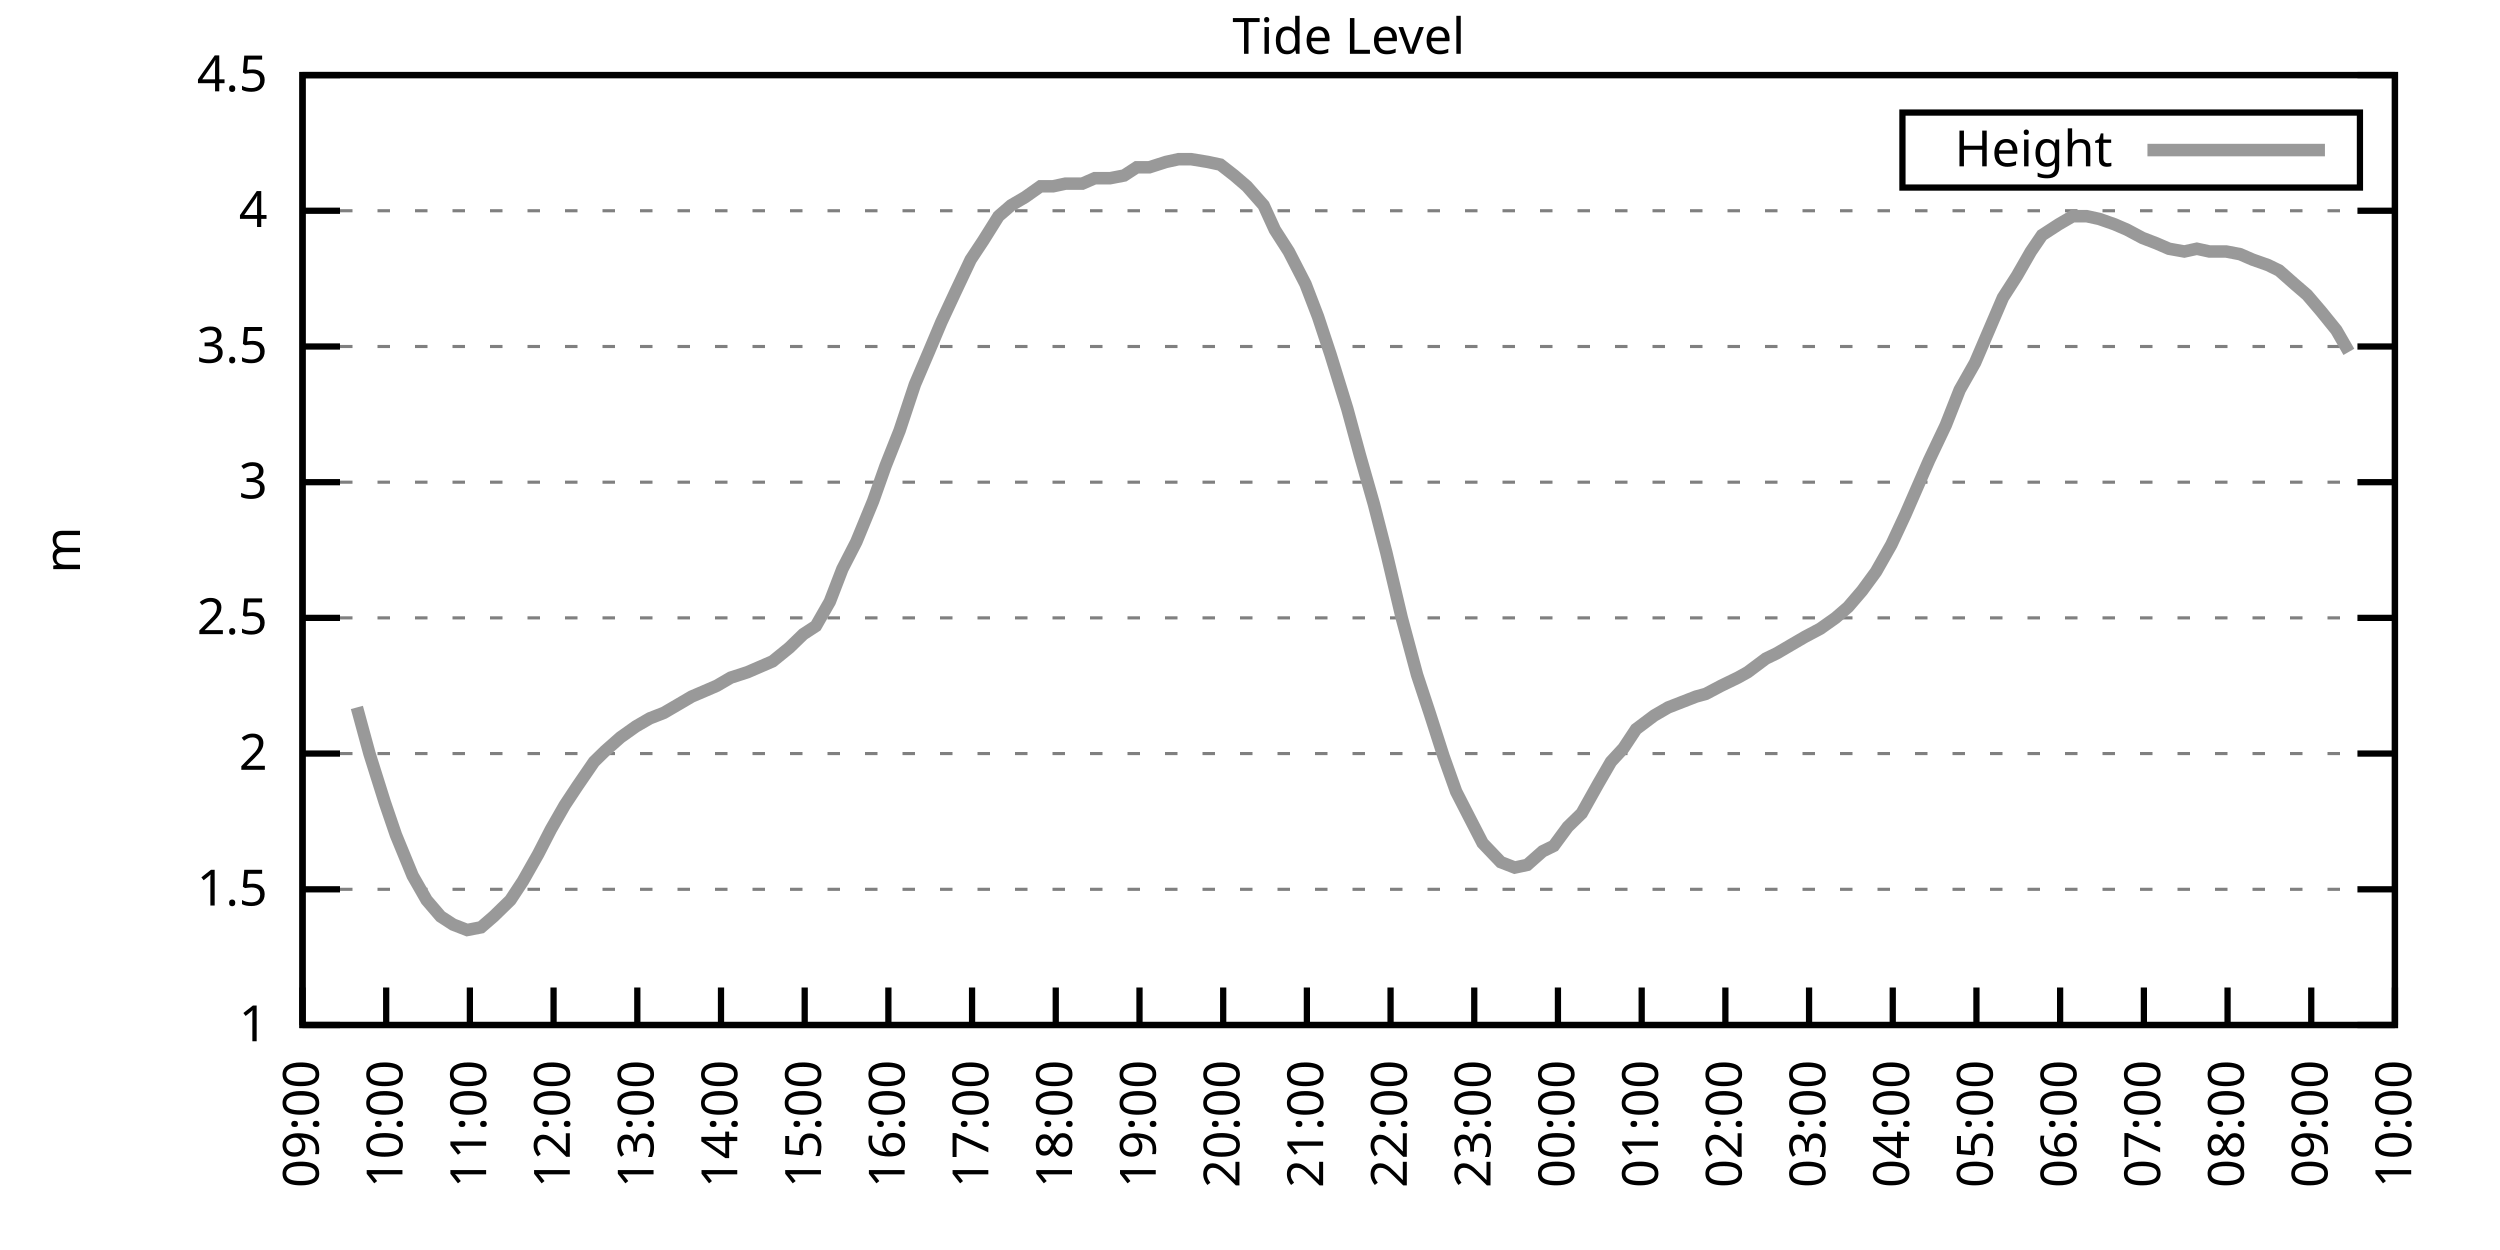
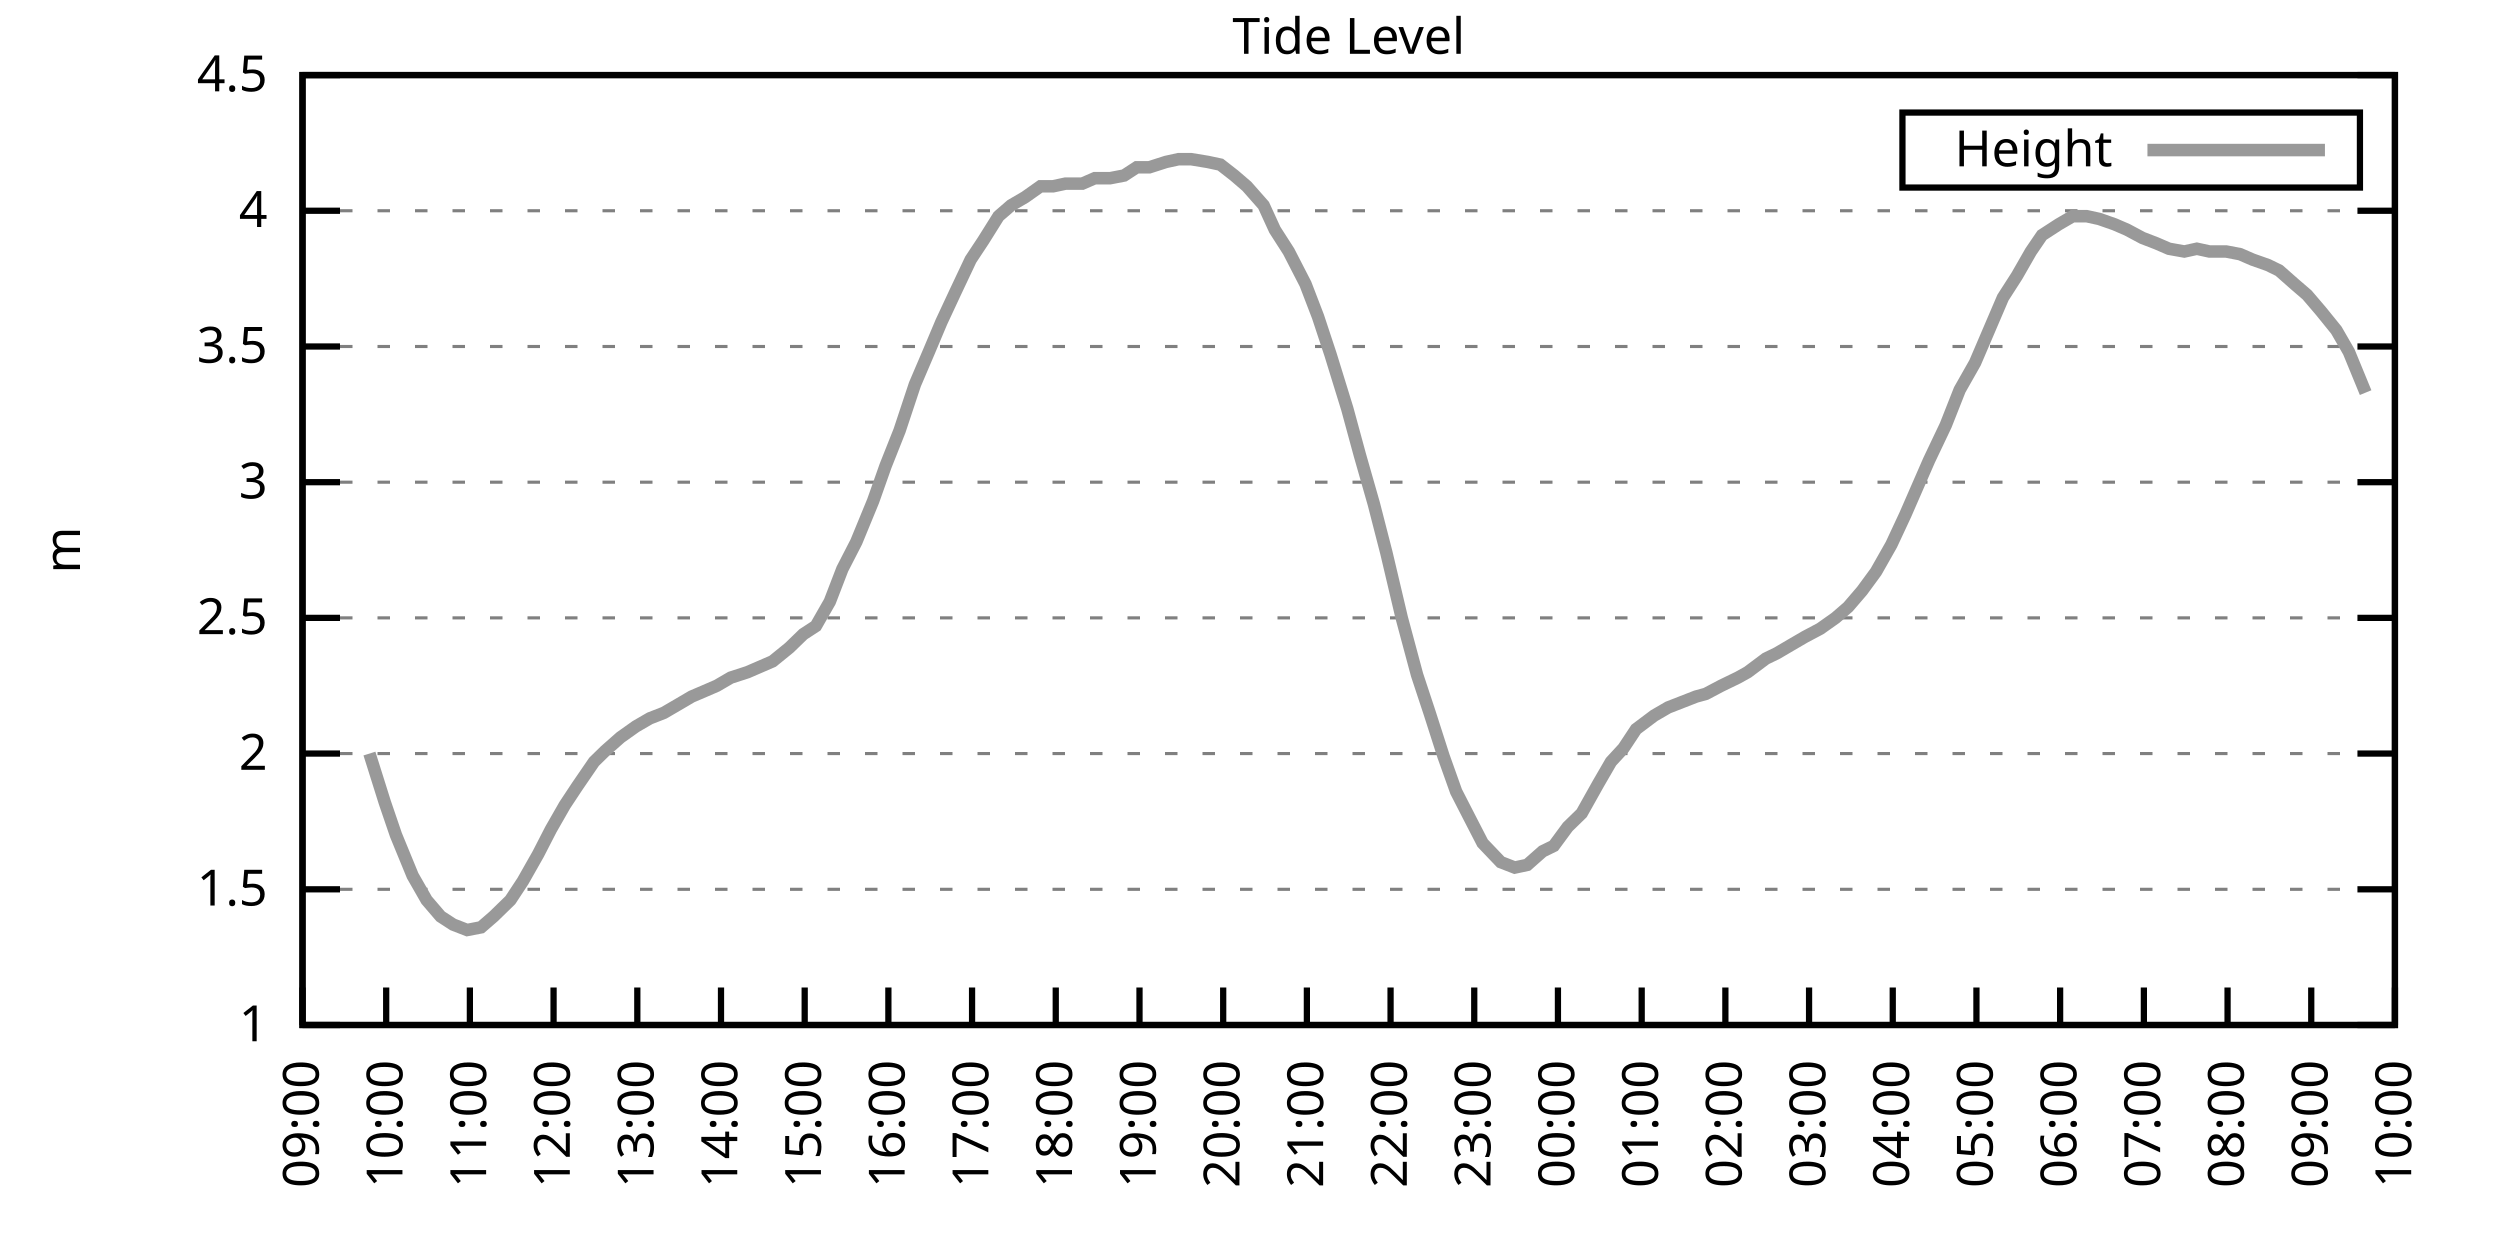
<svg xmlns="http://www.w3.org/2000/svg" xmlns:xlink="http://www.w3.org/1999/xlink" width="400" height="200" viewBox="0 0 400 200">
  <g id="gnuplot_canvas">
    <rect x="0" y="0" width="400" height="200" fill="none" />
    <defs>
      <circle id="gpDot" r="0.5" stroke-width="0.5" stroke="currentColor" />
      <path id="gpPt0" stroke-width="0.333" stroke="currentColor" d="M-1,0 h2 M0,-1 v2" />
      <path id="gpPt1" stroke-width="0.333" stroke="currentColor" d="M-1,-1 L1,1 M1,-1 L-1,1" />
      <path id="gpPt2" stroke-width="0.333" stroke="currentColor" d="M-1,0 L1,0 M0,-1 L0,1 M-1,-1 L1,1 M-1,1 L1,-1" />
      <rect id="gpPt3" stroke-width="0.333" stroke="currentColor" x="-1" y="-1" width="2" height="2" />
      <rect id="gpPt4" stroke-width="0.333" stroke="currentColor" fill="currentColor" x="-1" y="-1" width="2" height="2" />
      <circle id="gpPt5" stroke-width="0.333" stroke="currentColor" cx="0" cy="0" r="1" />
      <use xlink:href="#gpPt5" id="gpPt6" fill="currentColor" stroke="none" />
      <path id="gpPt7" stroke-width="0.333" stroke="currentColor" d="M0,-1.33 L-1.33,0.67 L1.33,0.67 z" />
      <use xlink:href="#gpPt7" id="gpPt8" fill="currentColor" stroke="none" />
      <use xlink:href="#gpPt7" id="gpPt9" stroke="currentColor" transform="rotate(180)" />
      <use xlink:href="#gpPt9" id="gpPt10" fill="currentColor" stroke="none" />
      <use xlink:href="#gpPt3" id="gpPt11" stroke="currentColor" transform="rotate(45)" />
      <use xlink:href="#gpPt11" id="gpPt12" fill="currentColor" stroke="none" />
      <path id="gpPt13" stroke-width="0.333" stroke="currentColor" d="M0,1.330 L1.265,0.411 L0.782,-1.067 L-0.782,-1.076 L-1.265,0.411 z" />
      <use xlink:href="#gpPt13" id="gpPt14" fill="currentColor" stroke="none" />
      <filter id="textbox" filterUnits="objectBoundingBox" x="0" y="0" height="1" width="1">
        <feFlood flood-color="white" flood-opacity="1" result="bgnd" />
        <feComposite in="SourceGraphic" in2="bgnd" operator="atop" />
      </filter>
      <filter id="greybox" filterUnits="objectBoundingBox" x="0" y="0" height="1" width="1">
        <feFlood flood-color="lightgrey" flood-opacity="1" result="grey" />
        <feComposite in="SourceGraphic" in2="grey" operator="atop" />
      </filter>
    </defs>
    <g fill="none" color="white" stroke="currentColor" stroke-width="1.00" stroke-linecap="butt" stroke-linejoin="miter">
</g>
    <g fill="none" color="black" stroke="currentColor" stroke-width="1.00" stroke-linecap="butt" stroke-linejoin="miter">
      <g stroke="none" shape-rendering="crispEdges">
        <polygon fill="rgb(255, 255, 255)" points="48.40,164.00 383.18,164.00 383.18,12.02 48.40,12.02 " />
      </g>
    </g>
    <g fill="none" color="black" stroke="currentColor" stroke-width="1.00" stroke-linecap="butt" stroke-linejoin="miter">
</g>
    <g fill="none" color="black" stroke="black" stroke-width="0.50" stroke-linecap="butt" stroke-linejoin="miter">
</g>
    <g fill="none" color="gray" stroke="currentColor" stroke-width="0.50" stroke-linecap="butt" stroke-linejoin="miter">
      <path stroke="gray" stroke-dasharray="2,4" class="gridline" d="M48.40,164.00 L383.19,164.00  " />
    </g>
    <g fill="none" color="gray" stroke="gray" stroke-width="1.00" stroke-linecap="butt" stroke-linejoin="miter">
</g>
    <g fill="none" color="black" stroke="currentColor" stroke-width="1.00" stroke-linecap="butt" stroke-linejoin="miter">
      <path stroke="black" d="M48.40,164.00 L54.40,164.00 M383.19,164.00 L377.19,164.00  " />
      <g transform="translate(42.80,166.60)" stroke="none" fill="black" font-family="Sans" font-size="8.00" text-anchor="end">
        <text>
          <tspan font-family="Sans"> 1</tspan>
        </text>
      </g>
    </g>
    <g fill="none" color="black" stroke="currentColor" stroke-width="1.00" stroke-linecap="butt" stroke-linejoin="miter">
</g>
    <g fill="none" color="black" stroke="black" stroke-width="0.50" stroke-linecap="butt" stroke-linejoin="miter">
</g>
    <g fill="none" color="gray" stroke="currentColor" stroke-width="0.50" stroke-linecap="butt" stroke-linejoin="miter">
      <path stroke="gray" stroke-dasharray="2,4" class="gridline" d="M48.40,142.29 L383.19,142.29  " />
    </g>
    <g fill="none" color="gray" stroke="gray" stroke-width="1.00" stroke-linecap="butt" stroke-linejoin="miter">
</g>
    <g fill="none" color="black" stroke="currentColor" stroke-width="1.00" stroke-linecap="butt" stroke-linejoin="miter">
      <path stroke="black" d="M48.40,142.29 L54.40,142.29 M383.19,142.29 L377.19,142.29  " />
      <g transform="translate(42.80,144.89)" stroke="none" fill="black" font-family="Sans" font-size="8.00" text-anchor="end">
        <text>
          <tspan font-family="Sans"> 1.5</tspan>
        </text>
      </g>
    </g>
    <g fill="none" color="black" stroke="currentColor" stroke-width="1.00" stroke-linecap="butt" stroke-linejoin="miter">
</g>
    <g fill="none" color="black" stroke="black" stroke-width="0.50" stroke-linecap="butt" stroke-linejoin="miter">
</g>
    <g fill="none" color="gray" stroke="currentColor" stroke-width="0.50" stroke-linecap="butt" stroke-linejoin="miter">
      <path stroke="gray" stroke-dasharray="2,4" class="gridline" d="M48.40,120.57 L383.19,120.57  " />
    </g>
    <g fill="none" color="gray" stroke="gray" stroke-width="1.00" stroke-linecap="butt" stroke-linejoin="miter">
</g>
    <g fill="none" color="black" stroke="currentColor" stroke-width="1.00" stroke-linecap="butt" stroke-linejoin="miter">
      <path stroke="black" d="M48.40,120.57 L54.40,120.57 M383.19,120.57 L377.19,120.57  " />
      <g transform="translate(42.80,123.17)" stroke="none" fill="black" font-family="Sans" font-size="8.00" text-anchor="end">
        <text>
          <tspan font-family="Sans"> 2</tspan>
        </text>
      </g>
    </g>
    <g fill="none" color="black" stroke="currentColor" stroke-width="1.00" stroke-linecap="butt" stroke-linejoin="miter">
</g>
    <g fill="none" color="black" stroke="black" stroke-width="0.50" stroke-linecap="butt" stroke-linejoin="miter">
</g>
    <g fill="none" color="gray" stroke="currentColor" stroke-width="0.50" stroke-linecap="butt" stroke-linejoin="miter">
      <path stroke="gray" stroke-dasharray="2,4" class="gridline" d="M48.40,98.86 L383.19,98.86  " />
    </g>
    <g fill="none" color="gray" stroke="gray" stroke-width="1.00" stroke-linecap="butt" stroke-linejoin="miter">
</g>
    <g fill="none" color="black" stroke="currentColor" stroke-width="1.00" stroke-linecap="butt" stroke-linejoin="miter">
      <path stroke="black" d="M48.40,98.86 L54.40,98.86 M383.19,98.86 L377.19,98.86  " />
      <g transform="translate(42.80,101.46)" stroke="none" fill="black" font-family="Sans" font-size="8.00" text-anchor="end">
        <text>
          <tspan font-family="Sans"> 2.5</tspan>
        </text>
      </g>
    </g>
    <g fill="none" color="black" stroke="currentColor" stroke-width="1.00" stroke-linecap="butt" stroke-linejoin="miter">
</g>
    <g fill="none" color="black" stroke="black" stroke-width="0.50" stroke-linecap="butt" stroke-linejoin="miter">
</g>
    <g fill="none" color="gray" stroke="currentColor" stroke-width="0.50" stroke-linecap="butt" stroke-linejoin="miter">
      <path stroke="gray" stroke-dasharray="2,4" class="gridline" d="M48.40,77.15 L383.19,77.15  " />
    </g>
    <g fill="none" color="gray" stroke="gray" stroke-width="1.00" stroke-linecap="butt" stroke-linejoin="miter">
</g>
    <g fill="none" color="black" stroke="currentColor" stroke-width="1.00" stroke-linecap="butt" stroke-linejoin="miter">
      <path stroke="black" d="M48.40,77.15 L54.40,77.15 M383.19,77.15 L377.19,77.15  " />
      <g transform="translate(42.80,79.75)" stroke="none" fill="black" font-family="Sans" font-size="8.00" text-anchor="end">
        <text>
          <tspan font-family="Sans"> 3</tspan>
        </text>
      </g>
    </g>
    <g fill="none" color="black" stroke="currentColor" stroke-width="1.00" stroke-linecap="butt" stroke-linejoin="miter">
</g>
    <g fill="none" color="black" stroke="black" stroke-width="0.50" stroke-linecap="butt" stroke-linejoin="miter">
</g>
    <g fill="none" color="gray" stroke="currentColor" stroke-width="0.50" stroke-linecap="butt" stroke-linejoin="miter">
      <path stroke="gray" stroke-dasharray="2,4" class="gridline" d="M48.40,55.44 L383.19,55.44  " />
    </g>
    <g fill="none" color="gray" stroke="gray" stroke-width="1.00" stroke-linecap="butt" stroke-linejoin="miter">
</g>
    <g fill="none" color="black" stroke="currentColor" stroke-width="1.00" stroke-linecap="butt" stroke-linejoin="miter">
      <path stroke="black" d="M48.40,55.44 L54.40,55.44 M383.19,55.44 L377.19,55.44  " />
      <g transform="translate(42.80,58.04)" stroke="none" fill="black" font-family="Sans" font-size="8.00" text-anchor="end">
        <text>
          <tspan font-family="Sans"> 3.5</tspan>
        </text>
      </g>
    </g>
    <g fill="none" color="black" stroke="currentColor" stroke-width="1.00" stroke-linecap="butt" stroke-linejoin="miter">
</g>
    <g fill="none" color="black" stroke="black" stroke-width="0.50" stroke-linecap="butt" stroke-linejoin="miter">
</g>
    <g fill="none" color="gray" stroke="currentColor" stroke-width="0.50" stroke-linecap="butt" stroke-linejoin="miter">
      <path stroke="gray" stroke-dasharray="2,4" class="gridline" d="M48.40,33.72 L383.19,33.72  " />
    </g>
    <g fill="none" color="gray" stroke="gray" stroke-width="1.00" stroke-linecap="butt" stroke-linejoin="miter">
</g>
    <g fill="none" color="black" stroke="currentColor" stroke-width="1.00" stroke-linecap="butt" stroke-linejoin="miter">
      <path stroke="black" d="M48.40,33.72 L54.40,33.72 M383.19,33.72 L377.19,33.72  " />
      <g transform="translate(42.80,36.32)" stroke="none" fill="black" font-family="Sans" font-size="8.00" text-anchor="end">
        <text>
          <tspan font-family="Sans"> 4</tspan>
        </text>
      </g>
    </g>
    <g fill="none" color="black" stroke="currentColor" stroke-width="1.00" stroke-linecap="butt" stroke-linejoin="miter">
</g>
    <g fill="none" color="black" stroke="black" stroke-width="0.50" stroke-linecap="butt" stroke-linejoin="miter">
</g>
    <g fill="none" color="gray" stroke="currentColor" stroke-width="0.50" stroke-linecap="butt" stroke-linejoin="miter">
      <path stroke="gray" stroke-dasharray="2,4" class="gridline" d="M48.40,12.01 L383.19,12.01  " />
    </g>
    <g fill="none" color="gray" stroke="gray" stroke-width="1.00" stroke-linecap="butt" stroke-linejoin="miter">
</g>
    <g fill="none" color="black" stroke="currentColor" stroke-width="1.00" stroke-linecap="butt" stroke-linejoin="miter">
      <path stroke="black" d="M48.40,12.01 L54.40,12.01 M383.19,12.01 L377.19,12.01  " />
      <g transform="translate(42.80,14.61)" stroke="none" fill="black" font-family="Sans" font-size="8.00" text-anchor="end">
        <text>
          <tspan font-family="Sans"> 4.5</tspan>
        </text>
      </g>
    </g>
    <g fill="none" color="black" stroke="currentColor" stroke-width="1.00" stroke-linecap="butt" stroke-linejoin="miter">
      <path stroke="black" d="M48.40,164.00 L48.40,158.00  " />
      <g transform="translate(51.00,169.60) rotate(270.00)" stroke="none" fill="black" font-family="Sans" font-size="8.00" text-anchor="end">
        <text>
          <tspan font-family="Sans">09:00</tspan>
        </text>
      </g>
    </g>
    <g fill="none" color="black" stroke="currentColor" stroke-width="1.00" stroke-linecap="butt" stroke-linejoin="miter">
      <path stroke="black" d="M61.79,164.00 L61.79,158.00  " />
      <g transform="translate(64.39,169.60) rotate(270.00)" stroke="none" fill="black" font-family="Sans" font-size="8.00" text-anchor="end">
        <text>
          <tspan font-family="Sans">10:00</tspan>
        </text>
      </g>
    </g>
    <g fill="none" color="black" stroke="currentColor" stroke-width="1.00" stroke-linecap="butt" stroke-linejoin="miter">
      <path stroke="black" d="M75.18,164.00 L75.18,158.00  " />
      <g transform="translate(77.78,169.60) rotate(270.00)" stroke="none" fill="black" font-family="Sans" font-size="8.00" text-anchor="end">
        <text>
          <tspan font-family="Sans">11:00</tspan>
        </text>
      </g>
    </g>
    <g fill="none" color="black" stroke="currentColor" stroke-width="1.00" stroke-linecap="butt" stroke-linejoin="miter">
      <path stroke="black" d="M88.57,164.00 L88.57,158.00  " />
      <g transform="translate(91.17,169.60) rotate(270.00)" stroke="none" fill="black" font-family="Sans" font-size="8.00" text-anchor="end">
        <text>
          <tspan font-family="Sans">12:00</tspan>
        </text>
      </g>
    </g>
    <g fill="none" color="black" stroke="currentColor" stroke-width="1.00" stroke-linecap="butt" stroke-linejoin="miter">
      <path stroke="black" d="M101.97,164.00 L101.97,158.00  " />
      <g transform="translate(104.57,169.60) rotate(270.00)" stroke="none" fill="black" font-family="Sans" font-size="8.00" text-anchor="end">
        <text>
          <tspan font-family="Sans">13:00</tspan>
        </text>
      </g>
    </g>
    <g fill="none" color="black" stroke="currentColor" stroke-width="1.00" stroke-linecap="butt" stroke-linejoin="miter">
      <path stroke="black" d="M115.36,164.00 L115.36,158.00  " />
      <g transform="translate(117.96,169.60) rotate(270.00)" stroke="none" fill="black" font-family="Sans" font-size="8.00" text-anchor="end">
        <text>
          <tspan font-family="Sans">14:00</tspan>
        </text>
      </g>
    </g>
    <g fill="none" color="black" stroke="currentColor" stroke-width="1.00" stroke-linecap="butt" stroke-linejoin="miter">
      <path stroke="black" d="M128.75,164.00 L128.75,158.00  " />
      <g transform="translate(131.35,169.60) rotate(270.00)" stroke="none" fill="black" font-family="Sans" font-size="8.00" text-anchor="end">
        <text>
          <tspan font-family="Sans">15:00</tspan>
        </text>
      </g>
    </g>
    <g fill="none" color="black" stroke="currentColor" stroke-width="1.00" stroke-linecap="butt" stroke-linejoin="miter">
      <path stroke="black" d="M142.14,164.00 L142.14,158.00  " />
      <g transform="translate(144.74,169.60) rotate(270.00)" stroke="none" fill="black" font-family="Sans" font-size="8.00" text-anchor="end">
        <text>
          <tspan font-family="Sans">16:00</tspan>
        </text>
      </g>
    </g>
    <g fill="none" color="black" stroke="currentColor" stroke-width="1.00" stroke-linecap="butt" stroke-linejoin="miter">
      <path stroke="black" d="M155.53,164.00 L155.53,158.00  " />
      <g transform="translate(158.13,169.60) rotate(270.00)" stroke="none" fill="black" font-family="Sans" font-size="8.00" text-anchor="end">
        <text>
          <tspan font-family="Sans">17:00</tspan>
        </text>
      </g>
    </g>
    <g fill="none" color="black" stroke="currentColor" stroke-width="1.00" stroke-linecap="butt" stroke-linejoin="miter">
      <path stroke="black" d="M168.92,164.00 L168.92,158.00  " />
      <g transform="translate(171.52,169.60) rotate(270.00)" stroke="none" fill="black" font-family="Sans" font-size="8.00" text-anchor="end">
        <text>
          <tspan font-family="Sans">18:00</tspan>
        </text>
      </g>
    </g>
    <g fill="none" color="black" stroke="currentColor" stroke-width="1.00" stroke-linecap="butt" stroke-linejoin="miter">
      <path stroke="black" d="M182.32,164.00 L182.32,158.00  " />
      <g transform="translate(184.92,169.60) rotate(270.00)" stroke="none" fill="black" font-family="Sans" font-size="8.00" text-anchor="end">
        <text>
          <tspan font-family="Sans">19:00</tspan>
        </text>
      </g>
    </g>
    <g fill="none" color="black" stroke="currentColor" stroke-width="1.00" stroke-linecap="butt" stroke-linejoin="miter">
      <path stroke="black" d="M195.71,164.00 L195.71,158.00  " />
      <g transform="translate(198.31,169.60) rotate(270.00)" stroke="none" fill="black" font-family="Sans" font-size="8.00" text-anchor="end">
        <text>
          <tspan font-family="Sans">20:00</tspan>
        </text>
      </g>
    </g>
    <g fill="none" color="black" stroke="currentColor" stroke-width="1.00" stroke-linecap="butt" stroke-linejoin="miter">
      <path stroke="black" d="M209.10,164.00 L209.10,158.00  " />
      <g transform="translate(211.70,169.60) rotate(270.00)" stroke="none" fill="black" font-family="Sans" font-size="8.00" text-anchor="end">
        <text>
          <tspan font-family="Sans">21:00</tspan>
        </text>
      </g>
    </g>
    <g fill="none" color="black" stroke="currentColor" stroke-width="1.00" stroke-linecap="butt" stroke-linejoin="miter">
      <path stroke="black" d="M222.49,164.00 L222.49,158.00  " />
      <g transform="translate(225.09,169.60) rotate(270.00)" stroke="none" fill="black" font-family="Sans" font-size="8.00" text-anchor="end">
        <text>
          <tspan font-family="Sans">22:00</tspan>
        </text>
      </g>
    </g>
    <g fill="none" color="black" stroke="currentColor" stroke-width="1.00" stroke-linecap="butt" stroke-linejoin="miter">
      <path stroke="black" d="M235.88,164.00 L235.88,158.00  " />
      <g transform="translate(238.48,169.60) rotate(270.00)" stroke="none" fill="black" font-family="Sans" font-size="8.00" text-anchor="end">
        <text>
          <tspan font-family="Sans">23:00</tspan>
        </text>
      </g>
    </g>
    <g fill="none" color="black" stroke="currentColor" stroke-width="1.00" stroke-linecap="butt" stroke-linejoin="miter">
      <path stroke="black" d="M249.27,164.00 L249.27,158.00  " />
      <g transform="translate(251.87,169.60) rotate(270.00)" stroke="none" fill="black" font-family="Sans" font-size="8.00" text-anchor="end">
        <text>
          <tspan font-family="Sans">00:00</tspan>
        </text>
      </g>
    </g>
    <g fill="none" color="black" stroke="currentColor" stroke-width="1.00" stroke-linecap="butt" stroke-linejoin="miter">
      <path stroke="black" d="M262.67,164.00 L262.67,158.00  " />
      <g transform="translate(265.27,169.60) rotate(270.00)" stroke="none" fill="black" font-family="Sans" font-size="8.00" text-anchor="end">
        <text>
          <tspan font-family="Sans">01:00</tspan>
        </text>
      </g>
    </g>
    <g fill="none" color="black" stroke="currentColor" stroke-width="1.00" stroke-linecap="butt" stroke-linejoin="miter">
      <path stroke="black" d="M276.06,164.00 L276.06,158.00  " />
      <g transform="translate(278.66,169.60) rotate(270.00)" stroke="none" fill="black" font-family="Sans" font-size="8.00" text-anchor="end">
        <text>
          <tspan font-family="Sans">02:00</tspan>
        </text>
      </g>
    </g>
    <g fill="none" color="black" stroke="currentColor" stroke-width="1.00" stroke-linecap="butt" stroke-linejoin="miter">
      <path stroke="black" d="M289.45,164.00 L289.45,158.00  " />
      <g transform="translate(292.05,169.60) rotate(270.00)" stroke="none" fill="black" font-family="Sans" font-size="8.00" text-anchor="end">
        <text>
          <tspan font-family="Sans">03:00</tspan>
        </text>
      </g>
    </g>
    <g fill="none" color="black" stroke="currentColor" stroke-width="1.00" stroke-linecap="butt" stroke-linejoin="miter">
      <path stroke="black" d="M302.84,164.00 L302.84,158.00  " />
      <g transform="translate(305.44,169.60) rotate(270.00)" stroke="none" fill="black" font-family="Sans" font-size="8.00" text-anchor="end">
        <text>
          <tspan font-family="Sans">04:00</tspan>
        </text>
      </g>
    </g>
    <g fill="none" color="black" stroke="currentColor" stroke-width="1.00" stroke-linecap="butt" stroke-linejoin="miter">
      <path stroke="black" d="M316.23,164.00 L316.23,158.00  " />
      <g transform="translate(318.83,169.60) rotate(270.00)" stroke="none" fill="black" font-family="Sans" font-size="8.00" text-anchor="end">
        <text>
          <tspan font-family="Sans">05:00</tspan>
        </text>
      </g>
    </g>
    <g fill="none" color="black" stroke="currentColor" stroke-width="1.00" stroke-linecap="butt" stroke-linejoin="miter">
      <path stroke="black" d="M329.62,164.00 L329.62,158.00  " />
      <g transform="translate(332.22,169.60) rotate(270.00)" stroke="none" fill="black" font-family="Sans" font-size="8.00" text-anchor="end">
        <text>
          <tspan font-family="Sans">06:00</tspan>
        </text>
      </g>
    </g>
    <g fill="none" color="black" stroke="currentColor" stroke-width="1.00" stroke-linecap="butt" stroke-linejoin="miter">
      <path stroke="black" d="M343.02,164.00 L343.02,158.00  " />
      <g transform="translate(345.62,169.60) rotate(270.00)" stroke="none" fill="black" font-family="Sans" font-size="8.00" text-anchor="end">
        <text>
          <tspan font-family="Sans">07:00</tspan>
        </text>
      </g>
    </g>
    <g fill="none" color="black" stroke="currentColor" stroke-width="1.00" stroke-linecap="butt" stroke-linejoin="miter">
      <path stroke="black" d="M356.41,164.00 L356.41,158.00  " />
      <g transform="translate(359.01,169.60) rotate(270.00)" stroke="none" fill="black" font-family="Sans" font-size="8.00" text-anchor="end">
        <text>
          <tspan font-family="Sans">08:00</tspan>
        </text>
      </g>
    </g>
    <g fill="none" color="black" stroke="currentColor" stroke-width="1.00" stroke-linecap="butt" stroke-linejoin="miter">
      <path stroke="black" d="M369.80,164.00 L369.80,158.00  " />
      <g transform="translate(372.40,169.60) rotate(270.00)" stroke="none" fill="black" font-family="Sans" font-size="8.00" text-anchor="end">
        <text>
          <tspan font-family="Sans">09:00</tspan>
        </text>
      </g>
    </g>
    <g fill="none" color="black" stroke="currentColor" stroke-width="1.00" stroke-linecap="butt" stroke-linejoin="miter">
      <path stroke="black" d="M383.19,164.00 L383.19,158.00  " />
      <g transform="translate(385.79,169.60) rotate(270.00)" stroke="none" fill="black" font-family="Sans" font-size="8.00" text-anchor="end">
        <text>
          <tspan font-family="Sans">10:00</tspan>
        </text>
      </g>
    </g>
    <g fill="none" color="black" stroke="currentColor" stroke-width="1.00" stroke-linecap="butt" stroke-linejoin="miter">
</g>
    <g fill="none" color="black" stroke="currentColor" stroke-width="1.00" stroke-linecap="butt" stroke-linejoin="miter">
      <path stroke="black" d="M48.40,12.01 L48.40,164.00 L383.19,164.00 L383.19,12.01 L48.40,12.01 Z  " />
    </g>
    <g fill="none" color="black" stroke="currentColor" stroke-width="1.00" stroke-linecap="butt" stroke-linejoin="miter">
</g>
    <g fill="none" color="black" stroke="currentColor" stroke-width="1.00" stroke-linecap="butt" stroke-linejoin="miter">
      <path stroke="black" d="M304.39,30.01 L304.39,18.01 L377.59,18.01 L377.59,30.01 L304.39,30.01 Z  " />
    </g>
    <g id="Tide_level_plot_1">
      <g fill="none" color="white" stroke="black" stroke-width="2.00" stroke-linecap="butt" stroke-linejoin="miter">
</g>
      <g fill="none" color="black" stroke="currentColor" stroke-width="2.00" stroke-linecap="butt" stroke-linejoin="miter">
        <g transform="translate(337.99,26.61)" stroke="none" fill="black" font-family="Sans" font-size="8.00" text-anchor="end">
          <text>
            <tspan font-family="Sans">Height</tspan>
          </text>
        </g>
      </g>
      <g fill="none" color="black" stroke="currentColor" stroke-width="2.00" stroke-linecap="butt" stroke-linejoin="miter">
-         <path stroke="rgb(153, 153, 153)" d="M343.59,24.01 L371.99,24.01 M57.10,113.19 L59.11,120.57 L61.57,128.39 L63.35,133.60 L66.03,140.12 L68.26,144.02   L70.50,146.63 L72.50,147.93 L74.74,148.80 L76.97,148.37 L78.98,146.63 L81.66,144.02 L83.66,140.98 L86.12,136.64   L88.13,132.73 L90.36,128.83 L92.37,125.79 L95.05,121.88 L96.83,120.14 L99.29,117.97 L101.74,116.23 L103.98,114.93   L106.21,114.06 L108.44,112.76 L110.67,111.45 L112.68,110.59 L114.69,109.72 L116.92,108.42 L119.60,107.55 L121.61,106.68   L123.62,105.81 L126.29,103.64 L128.53,101.47 L130.54,100.16 L132.77,96.26 L134.78,91.04 L137.01,86.70 L139.69,80.19   L141.69,74.54 L143.93,68.90 L146.38,61.52 L148.61,56.30 L150.62,51.53 L152.85,46.75 L155.31,41.54 L157.32,38.50   L159.77,34.59 L161.78,32.85 L164.01,31.55 L166.47,29.81 L168.48,29.81 L170.49,29.38 L173.17,29.38 L175.17,28.51   L177.63,28.51 L179.86,28.08 L181.87,26.77 L183.88,26.77 L186.56,25.91 L188.57,25.47 L190.57,25.47 L193.25,25.91   L195.26,26.34 L197.49,28.08 L199.50,29.81 L202.18,32.85 L203.97,36.76 L206.20,40.24 L208.88,45.45 L210.88,50.66   L212.89,56.74 L215.57,65.42 L217.58,72.81 L219.81,80.62 L221.82,88.44 L224.28,98.86 L226.73,107.98 L228.74,114.06   L230.97,121.01 L232.98,126.65 L235.21,131.00 L237.22,134.90 L240.12,137.94 L242.36,138.81 L244.36,138.38 L246.82,136.21   L248.60,135.34 L250.84,132.30 L253.07,130.13 L255.75,125.35 L257.76,121.88 L259.76,119.71 L261.77,116.67 L264.67,114.49   L266.91,113.19 L269.14,112.32 L271.37,111.45 L272.93,111.02 L275.39,109.72 L278.07,108.42 L279.63,107.55 L282.53,105.38   L284.32,104.51 L286.55,103.20 L288.78,101.90 L291.23,100.60 L293.69,98.86 L295.70,97.12 L297.93,94.52 L300.16,91.48   L302.62,87.14 L304.85,82.36 L308.64,73.67 L311.32,68.03 L313.55,62.38 L316.01,58.04 L318.24,52.83 L320.47,47.62   L322.70,44.15 L324.94,40.24 L326.72,37.63 L329.40,35.89 L331.63,34.59 L333.86,34.59 L335.87,35.03 L338.33,35.89   L340.34,36.76 L342.79,38.07 L345.02,38.93 L347.03,39.80 L349.49,40.24 L351.50,39.80 L353.51,40.24 L356.18,40.24   L358.42,40.67 L360.42,41.54 L362.88,42.41 L364.66,43.28 L367.12,45.45 L369.13,47.18 L371.36,49.79 L373.82,52.83   L375.82,56.30  " />
+         <path stroke="rgb(153, 153, 153)" d="M343.59,24.01 L371.99,24.01 M59.11,120.57 L61.57,128.39 L63.35,133.60 L66.03,140.12 L68.26,144.02 L70.50,146.63   L72.50,147.93 L74.74,148.80 L76.97,148.37 L78.98,146.63 L81.66,144.02 L83.66,140.98 L86.12,136.64 L88.13,132.73   L90.36,128.83 L92.37,125.79 L95.05,121.88 L96.83,120.14 L99.29,117.97 L101.74,116.23 L103.98,114.93 L106.21,114.06   L108.44,112.76 L110.67,111.45 L112.68,110.59 L114.69,109.72 L116.92,108.42 L119.60,107.55 L121.61,106.68 L123.62,105.81   L126.29,103.64 L128.53,101.47 L130.54,100.16 L132.77,96.26 L134.78,91.04 L137.01,86.70 L139.69,80.19 L141.69,74.54   L143.93,68.90 L146.38,61.52 L148.61,56.30 L150.62,51.53 L152.85,46.75 L155.31,41.54 L157.32,38.50 L159.77,34.59   L161.78,32.85 L164.01,31.55 L166.47,29.81 L168.48,29.81 L170.49,29.38 L173.17,29.38 L175.17,28.51 L177.63,28.51   L179.86,28.08 L181.87,26.77 L183.88,26.77 L186.56,25.91 L188.57,25.47 L190.57,25.47 L193.25,25.91 L195.26,26.34   L197.49,28.08 L199.50,29.81 L202.18,32.85 L203.97,36.76 L206.20,40.24 L208.88,45.45 L210.88,50.66 L212.89,56.74   L215.57,65.42 L217.58,72.81 L219.81,80.62 L221.82,88.44 L224.28,98.86 L226.73,107.98 L228.74,114.06 L230.97,121.01   L232.98,126.65 L235.21,131.00 L237.22,134.90 L240.12,137.94 L242.36,138.81 L244.36,138.38 L246.82,136.21 L248.60,135.34   L250.84,132.30 L253.07,130.13 L255.75,125.35 L257.76,121.88 L259.76,119.71 L261.77,116.67 L264.67,114.49 L266.91,113.19   L269.14,112.32 L271.37,111.45 L272.93,111.02 L275.39,109.72 L278.07,108.42 L279.63,107.55 L282.53,105.38 L284.32,104.51   L286.55,103.20 L288.78,101.90 L291.23,100.60 L293.69,98.86 L295.70,97.12 L297.93,94.52 L300.16,91.48 L302.62,87.14   L304.85,82.36 L308.64,73.67 L311.32,68.03 L313.55,62.38 L316.01,58.04 L318.24,52.83 L320.47,47.62 L322.70,44.15   L324.94,40.24 L326.72,37.63 L329.40,35.89 L331.63,34.59 L333.86,34.59 L335.87,35.03 L338.33,35.89 L340.34,36.76   L342.79,38.07 L345.02,38.93 L347.03,39.80 L349.49,40.24 L351.50,39.80 L353.51,40.24 L356.18,40.24 L358.42,40.67   L360.42,41.54 L362.88,42.41 L364.66,43.28 L367.12,45.45 L369.13,47.18 L371.36,49.79 L373.82,52.83 L375.82,56.30   L378.50,62.82  " />
      </g>
    </g>
    <g fill="none" color="black" stroke="currentColor" stroke-width="2.00" stroke-linecap="butt" stroke-linejoin="miter">
</g>
    <g fill="none" color="black" stroke="black" stroke-width="1.00" stroke-linecap="butt" stroke-linejoin="miter">
</g>
    <g fill="none" color="black" stroke="currentColor" stroke-width="1.00" stroke-linecap="butt" stroke-linejoin="miter">
      <path stroke="black" d="M48.40,12.01 L48.40,164.00 L383.19,164.00 L383.19,12.01 L48.40,12.01 Z  " />
      <g transform="translate(12.80,88.01) rotate(270.00)" stroke="none" fill="black" font-family="Sans" font-size="8.00" text-anchor="middle">
        <text>
          <tspan font-family="Sans">m</tspan>
        </text>
      </g>
    </g>
    <g fill="none" color="black" stroke="currentColor" stroke-width="1.00" stroke-linecap="butt" stroke-linejoin="miter">
</g>
    <g fill="none" color="black" stroke="currentColor" stroke-width="1.00" stroke-linecap="butt" stroke-linejoin="miter">
      <g transform="translate(215.79,8.61)" stroke="none" fill="black" font-family="Sans" font-size="8.00" text-anchor="middle">
        <text>
          <tspan font-family="Sans">Tide Level</tspan>
        </text>
      </g>
    </g>
    <g fill="none" color="black" stroke="currentColor" stroke-width="1.00" stroke-linecap="butt" stroke-linejoin="miter">
</g>
  </g>
</svg>
